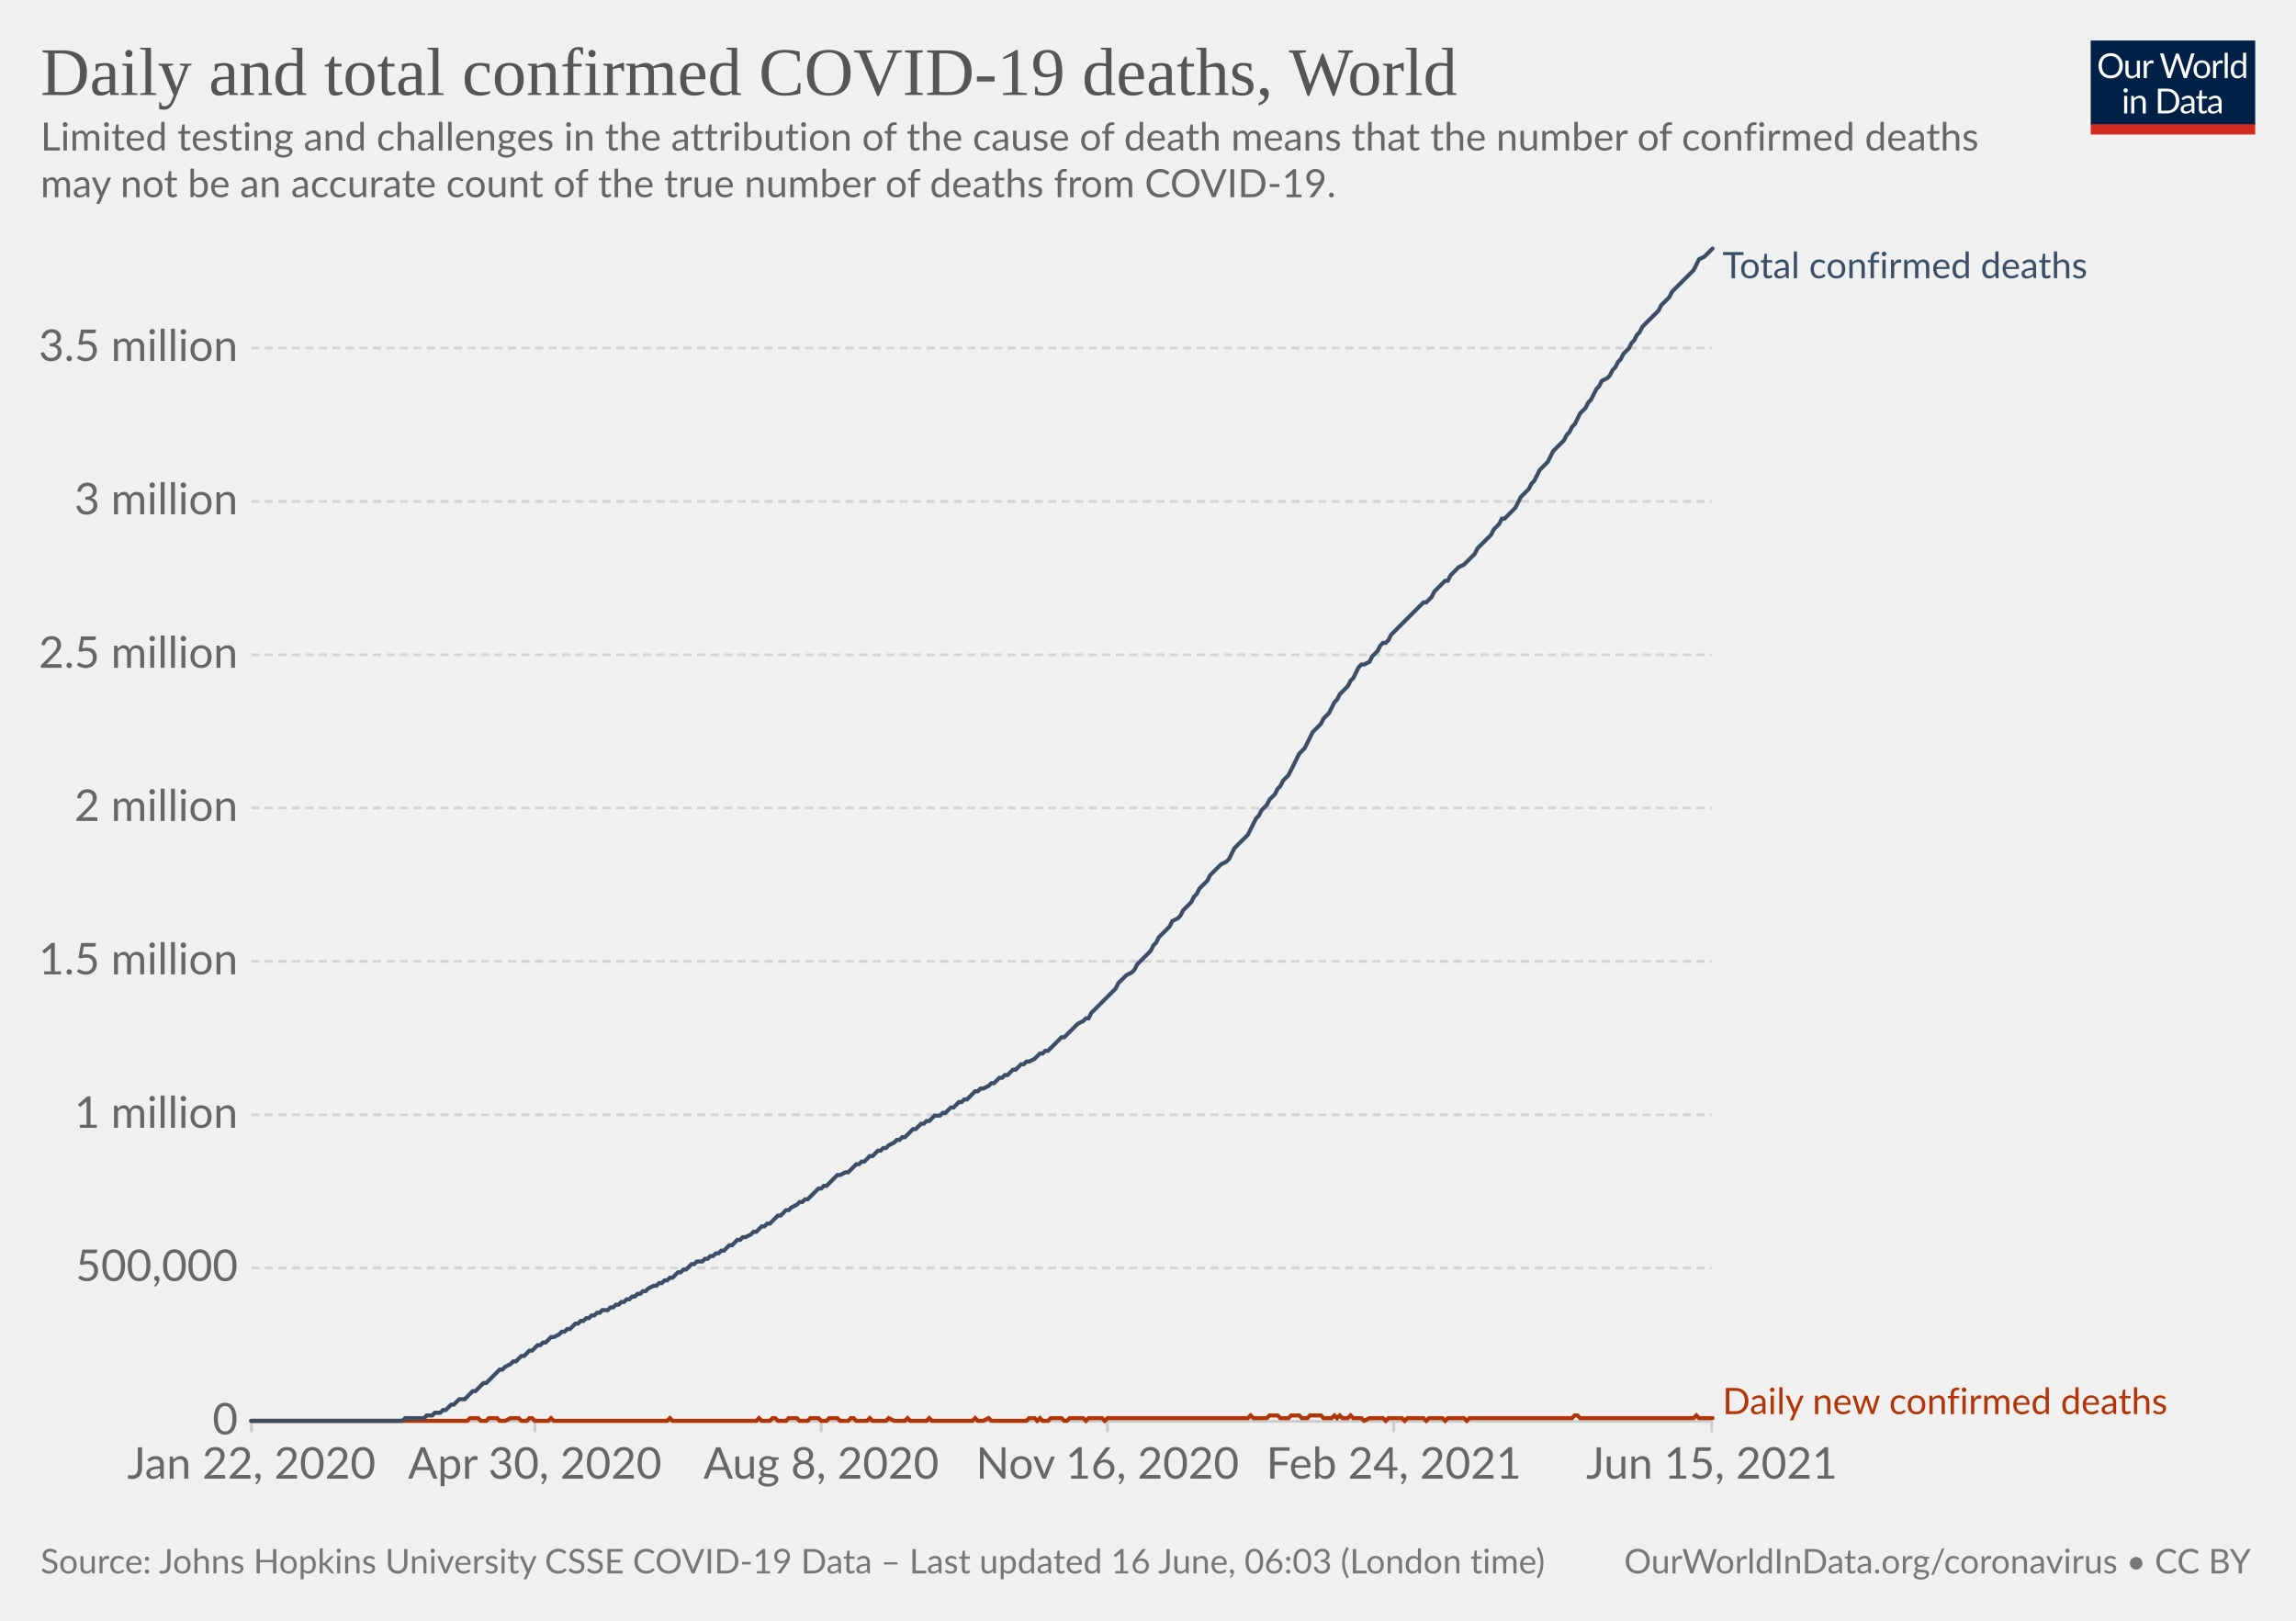
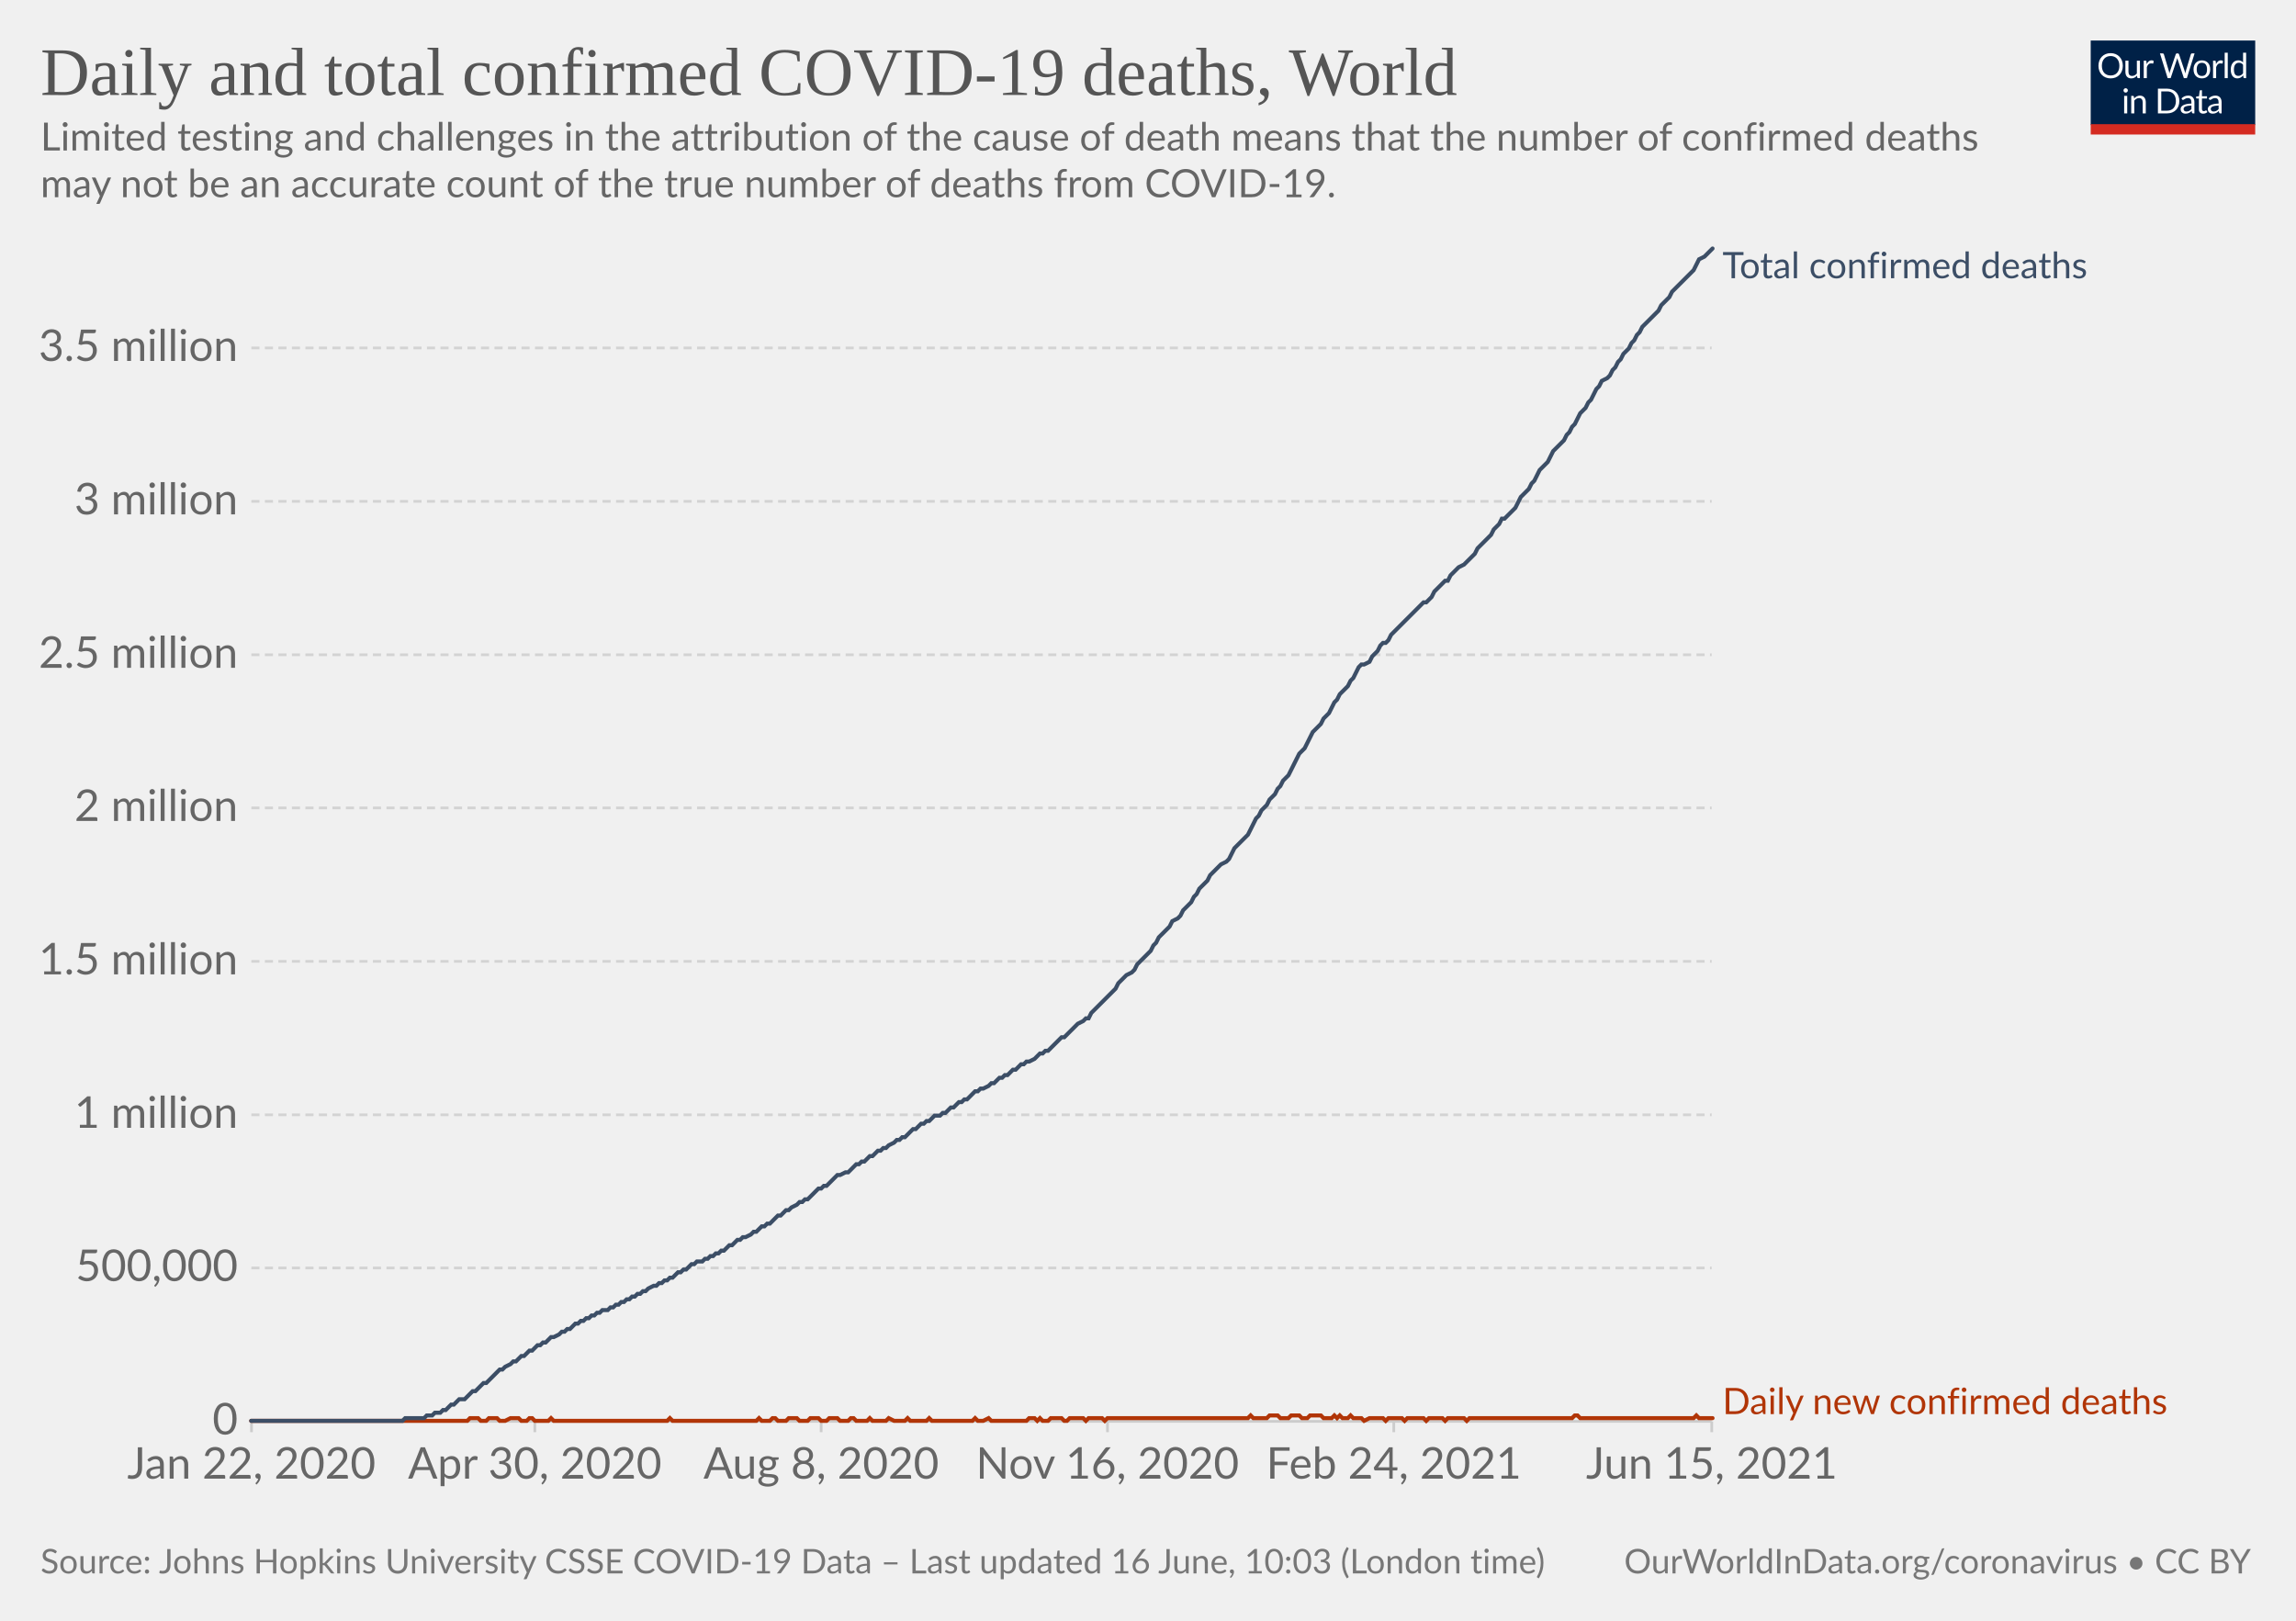
<svg xmlns="http://www.w3.org/2000/svg" version="1.1" style="background-color:#fff;-webkit-font-smoothing:antialiased" width="850" height="600" viewBox="0 0 850 600" font-family="Lato,'Helvetica Neue',Helvetica,Arial,sans-serif" font-size="18" text-rendering="optimizeLegibility">
  <g class="HeaderView">
    <g transform="matrix(.29 0 0 .29 774 15)">
      <svg className="owidLog" width="210" height="120" viewBox="0 0 210 120" fill="none">
        <g clip-path="url(#clip0)">
          <path d="M0 0h210v107.89H0V0z" fill="#002147" />
          <path d="M40.98 32.25c0 2.36-.38 4.53-1.12 6.51a14.26 14.26 0 01-8.1 8.4c-1.9.78-4.02 1.17-6.34 1.17a16.6 16.6 0 01-6.33-1.17 14.31 14.31 0 01-8.08-8.4 18.29 18.29 0 01-1.12-6.51c0-2.36.38-4.53 1.12-6.5.75-1.97 1.8-3.67 3.17-5.1a14.32 14.32 0 014.9-3.34c1.92-.8 4.03-1.19 6.34-1.19 2.32 0 4.43.4 6.34 1.19 1.92.8 3.56 1.9 4.93 3.34a14.87 14.87 0 013.17 5.1 18.1 18.1 0 011.12 6.5zm-4.38 0c0-1.94-.26-3.68-.8-5.22a10.91 10.91 0 00-2.24-3.89 9.68 9.68 0 00-3.52-2.46 11.95 11.95 0 00-4.62-.86c-1.68 0-3.21.28-4.6.86a9.88 9.88 0 00-3.54 2.46 10.91 10.91 0 00-2.24 3.9c-.53 1.53-.8 3.27-.8 5.2 0 1.94.27 3.68.8 5.22a11.17 11.17 0 002.24 3.9 10.01 10.01 0 003.55 2.44c1.38.56 2.9.83 4.6.83s3.24-.27 4.61-.83a9.8 9.8 0 003.52-2.44 11.17 11.17 0 002.25-3.9c.53-1.54.8-3.28.8-5.21zm26.22-6.54V48H60.5c-.56 0-.9-.27-1.05-.81l-.31-2.4a12.45 12.45 0 01-3.26 2.6c-1.2.64-2.58.96-4.13.96-1.22 0-2.3-.2-3.24-.6a6.52 6.52 0 01-2.33-1.7 7.37 7.37 0 01-1.43-2.67c-.3-1.04-.46-2.2-.46-3.45V25.7h3.91v14.22c0 1.68.38 2.99 1.15 3.91.77.93 1.96 1.39 3.54 1.39 1.16 0 2.24-.27 3.23-.82a10.42 10.42 0 002.8-2.28V25.7h3.91zm8.61 4.47a9.94 9.94 0 012.6-3.56 5.64 5.64 0 013.76-1.3c.47 0 .92.05 1.34.15.44.1.83.27 1.17.49l-.3 2.92c-.09.37-.3.55-.66.55-.2 0-.5-.04-.9-.13a6.21 6.21 0 00-3.24.18 4.23 4.23 0 00-1.47.92c-.42.4-.81.9-1.17 1.5-.33.58-.64 1.26-.92 2.02V48H67.7V25.71h2.25c.42 0 .72.08.88.25.16.16.27.44.33.83l.26 3.39zm61.16-13.7L122.75 48h-3.82l-7.99-24.05a21.95 21.95 0 01-.42-1.58 38.36 38.36 0 01-.44 1.58L102.05 48h-3.83L88.4 16.47h3.54c.38 0 .7.1.95.29.26.2.43.43.5.73l6.52 21.9.28 1.28.29 1.46.3-1.46.38-1.27 7.41-21.91c.1-.25.26-.48.51-.69.27-.22.58-.33.95-.33h1.23c.38 0 .69.1.92.29a1.77 1.77 0 01.53.73l7.4 21.9a28.4 28.4 0 01.68 2.62 29.52 29.52 0 01.52-2.61l6.54-21.91a1.31 1.31 0 01.48-.7c.27-.21.58-.32.95-.32h3.32zm9.35 8.88c1.63 0 3.1.27 4.4.82a9.43 9.43 0 015.46 5.94c.5 1.4.74 2.98.74 4.73 0 1.76-.25 3.34-.74 4.75a9.43 9.43 0 01-5.46 5.92c-1.3.52-2.77.79-4.4.79-1.64 0-3.12-.27-4.44-.8a9.42 9.42 0 01-3.35-2.3c-.92-1-1.63-2.2-2.13-3.61-.49-1.41-.73-3-.73-4.75s.24-3.33.73-4.73c.5-1.43 1.2-2.64 2.13-3.63a9.4 9.4 0 013.35-2.31c1.32-.55 2.8-.82 4.44-.82zm0 19.89c2.2 0 3.84-.73 4.93-2.2 1.08-1.48 1.63-3.54 1.63-6.18 0-2.66-.55-4.72-1.63-6.2-1.09-1.49-2.73-2.23-4.93-2.23-1.12 0-2.09.2-2.93.57a5.71 5.71 0 00-2.06 1.65 7.5 7.5 0 00-1.24 2.67c-.26 1.04-.4 2.22-.4 3.54 0 2.64.55 4.7 1.64 6.18 1.1 1.47 2.76 2.2 4.99 2.2zm17.97-15.07a9.94 9.94 0 012.6-3.56 5.64 5.64 0 013.76-1.3c.47 0 .91.05 1.34.15.44.1.83.27 1.16.49l-.28 2.92c-.09.37-.31.55-.66.55-.2 0-.5-.04-.9-.13a6.2 6.2 0 00-3.24.18 4.23 4.23 0 00-1.47.92c-.43.4-.82.9-1.17 1.5a13.1 13.1 0 00-.92 2.02V48h-3.94V25.71h2.24c.43 0 .72.08.88.25.17.16.28.44.33.83l.27 3.39zm15.04-14.59V48h-3.92V15.6h3.92zm19.55 15.43a6.22 6.22 0 00-2.38-2.05 6.7 6.7 0 00-2.86-.6c-2.07 0-3.66.75-4.77 2.23-1.12 1.48-1.68 3.6-1.68 6.33 0 1.46.13 2.7.38 3.74a7.29 7.29 0 001.1 2.56 4.35 4.35 0 001.78 1.45c.7.3 1.5.46 2.4.46 1.29 0 2.41-.3 3.36-.88a9.6 9.6 0 002.67-2.49V31.02zm3.91-15.43V48h-2.33c-.56 0-.9-.27-1.06-.81l-.35-2.71a12.13 12.13 0 01-3.25 2.77 8.28 8.28 0 01-4.23 1.06 7.31 7.31 0 01-6.14-2.9c-.73-.96-1.3-2.15-1.69-3.57a18.35 18.35 0 01.07-9.48 11.29 11.29 0 011.89-3.7 8.7 8.7 0 017.06-3.34 7.96 7.96 0 016.12 2.62V15.59h3.91zM46.61 70.71V93H42.7V70.71h3.91zm.84-7c0 .39-.08.75-.24 1.09a2.81 2.81 0 01-1.52 1.47 2.67 2.67 0 01-2.16 0 2.9 2.9 0 01-1.45-1.47 2.67 2.67 0 010-2.16c.15-.35.35-.65.6-.9.25-.27.53-.47.85-.62a2.67 2.67 0 012.16 0c.35.15.65.35.9.62.27.25.47.55.62.9.16.34.24.7.24 1.08zm7.97 10.24c.49-.54 1-1.04 1.54-1.48a9.85 9.85 0 013.66-1.84 8.96 8.96 0 015.43.35c.94.4 1.72.97 2.33 1.71a7.36 7.36 0 011.43 2.67c.32 1.04.49 2.19.49 3.45V93h-3.94V78.81c0-1.69-.4-3-1.17-3.92-.76-.93-1.93-1.4-3.5-1.4a6.6 6.6 0 00-3.25.83c-1 .56-1.92 1.31-2.77 2.27V93h-3.94V70.71h2.35c.56 0 .9.28 1.04.82l.3 2.42zm57.7 3.3c0 2.36-.37 4.5-1.11 6.44a14.3 14.3 0 01-3.17 4.98 14.1 14.1 0 01-4.93 3.2c-1.9.76-4.02 1.13-6.33 1.13H85.8V61.47h11.77c2.31 0 4.42.39 6.33 1.15a13.8 13.8 0 018.1 8.18 17.75 17.75 0 011.12 6.45zm-4.37 0c0-1.94-.26-3.67-.8-5.2a10.94 10.94 0 00-2.23-3.87 9.57 9.57 0 00-3.53-2.42 12.23 12.23 0 00-4.61-.83h-7.5v24.62h7.5c1.7 0 3.24-.28 4.61-.84a9.7 9.7 0 003.53-2.4 10.94 10.94 0 002.24-3.87c.53-1.53.8-3.26.8-5.2zm19.8 5.72c-1.8.06-3.34.2-4.62.44-1.26.22-2.3.51-3.1.88-.8.36-1.37.8-1.74 1.3-.35.5-.53 1.05-.53 1.67 0 .58.1 1.1.3 1.52a3 3 0 00.76 1.05c.34.27.73.46 1.17.6a6.13 6.13 0 001.45.17 7.28 7.28 0 003.5-.81 11.95 11.95 0 002.82-2.2v-4.62zm-12.65-9.11a12.73 12.73 0 013.98-2.66c1.43-.59 3-.88 4.73-.88 1.25 0 2.36.2 3.33.61a6.81 6.81 0 013.94 4.38c.33 1.04.5 2.19.5 3.43V93h-1.74a1.8 1.8 0 01-.88-.18c-.2-.13-.36-.38-.48-.74l-.44-2.12-1.72 1.46a9.48 9.48 0 01-3.74 1.7c-.69.15-1.46.23-2.3.23-.87 0-1.69-.12-2.45-.35a5.34 5.34 0 01-3.34-2.93 6.64 6.64 0 01-.49-2.64c0-.88.25-1.72.73-2.53a6.33 6.33 0 012.35-2.17c1.09-.63 2.5-1.15 4.25-1.54 1.75-.41 3.89-.65 6.42-.7v-1.75c0-1.73-.37-3.03-1.12-3.91-.75-.9-1.84-1.34-3.28-1.34-.97 0-1.78.12-2.44.37-.64.23-1.2.5-1.7.81l-1.23.82c-.33.23-.67.35-1 .35-.27 0-.5-.07-.69-.2a2.1 2.1 0 01-.48-.53l-.7-1.25zm27.67 19.5c-1.76 0-3.12-.5-4.07-1.48-.94-.98-1.41-2.4-1.41-4.25V74h-2.68a.9.9 0 01-.6-.2c-.16-.14-.24-.36-.24-.66v-1.56l3.65-.46.9-6.89a.9.9 0 01.29-.52.88.88 0 01.62-.22H142v7.67h6.44V74H142v13.38c0 .94.22 1.63.68 2.09.45.45 1.04.68 1.76.68a3.21 3.21 0 001.85-.53l.55-.35c.16-.12.3-.18.41-.18.2 0 .4.13.55.38l1.15 1.87a7.45 7.45 0 01-2.44 1.5 8.53 8.53 0 01-2.95.52zm19.68-10.4c-1.8.07-3.34.21-4.62.45-1.26.22-2.3.51-3.1.88-.8.36-1.37.8-1.74 1.3-.35.5-.53 1.05-.53 1.67 0 .58.1 1.1.3 1.52a2.9 2.9 0 00.76 1.05c.34.27.73.46 1.17.6a6.13 6.13 0 001.45.17 7.3 7.3 0 003.5-.81 12.04 12.04 0 002.82-2.2v-4.62zm-12.65-9.1a12.72 12.72 0 013.99-2.66c1.42-.59 3-.88 4.72-.88 1.25 0 2.36.2 3.33.61a6.81 6.81 0 013.94 4.38c.33 1.04.5 2.19.5 3.43V93h-1.74a1.8 1.8 0 01-.88-.18c-.2-.13-.36-.38-.48-.74l-.44-2.12-1.72 1.46a9.48 9.48 0 01-3.74 1.7c-.69.15-1.46.23-2.3.23-.87 0-1.69-.12-2.45-.35a5.33 5.33 0 01-3.34-2.93 6.62 6.62 0 01-.49-2.64c0-.88.25-1.72.73-2.53a6.33 6.33 0 012.35-2.17c1.09-.63 2.5-1.15 4.25-1.54a31.2 31.2 0 016.42-.7v-1.75c0-1.73-.37-3.03-1.12-3.91-.75-.9-1.84-1.34-3.28-1.34-.97 0-1.78.12-2.44.37-.64.23-1.2.5-1.7.81l-1.22.82c-.34.23-.68.35-1.02.35-.26 0-.49-.07-.68-.2a1.88 1.88 0 01-.48-.53l-.7-1.25zM40.98 32.25c0 2.36-.38 4.53-1.12 6.51a14.26 14.26 0 01-8.1 8.4c-1.9.78-4.02 1.17-6.34 1.17a16.6 16.6 0 01-6.33-1.17 14.31 14.31 0 01-8.08-8.4 18.29 18.29 0 01-1.12-6.51c0-2.36.38-4.53 1.12-6.5.75-1.97 1.8-3.67 3.17-5.1a14.32 14.32 0 014.9-3.34c1.92-.8 4.03-1.19 6.34-1.19 2.32 0 4.43.4 6.34 1.19 1.92.8 3.56 1.9 4.93 3.34a14.87 14.87 0 013.17 5.1 18.1 18.1 0 011.12 6.5zm-4.38 0c0-1.94-.26-3.68-.8-5.22a10.91 10.91 0 00-2.24-3.89 9.68 9.68 0 00-3.52-2.46 11.95 11.95 0 00-4.62-.86c-1.68 0-3.21.28-4.6.86a9.88 9.88 0 00-3.54 2.46 10.91 10.91 0 00-2.24 3.9c-.53 1.53-.8 3.27-.8 5.2 0 1.94.27 3.68.8 5.22a11.17 11.17 0 002.24 3.9 10.01 10.01 0 003.55 2.44c1.38.56 2.9.83 4.6.83s3.24-.27 4.61-.83a9.8 9.8 0 003.52-2.44 11.17 11.17 0 002.25-3.9c.53-1.54.8-3.28.8-5.21zm26.22-6.54V48H60.5c-.56 0-.9-.27-1.05-.81l-.31-2.4a12.45 12.45 0 01-3.26 2.6c-1.2.64-2.58.96-4.13.96-1.22 0-2.3-.2-3.24-.6a6.52 6.52 0 01-2.33-1.7 7.37 7.37 0 01-1.43-2.67c-.3-1.04-.46-2.2-.46-3.45V25.7h3.91v14.22c0 1.68.38 2.99 1.15 3.91.77.93 1.96 1.39 3.54 1.39 1.16 0 2.24-.27 3.23-.82a10.42 10.42 0 002.8-2.28V25.7h3.91zm8.61 4.47a9.94 9.94 0 012.6-3.56 5.64 5.64 0 013.76-1.3c.47 0 .92.05 1.34.15.44.1.83.27 1.17.49l-.3 2.92c-.09.37-.3.55-.66.55-.2 0-.5-.04-.9-.13a6.21 6.21 0 00-3.24.18 4.23 4.23 0 00-1.47.92c-.42.4-.81.9-1.17 1.5-.33.58-.64 1.26-.92 2.02V48H67.7V25.71h2.25c.42 0 .72.08.88.25.16.16.27.44.33.83l.26 3.39zm61.16-13.7L122.75 48h-3.82l-7.99-24.05a21.95 21.95 0 01-.42-1.58 38.36 38.36 0 01-.44 1.58L102.05 48h-3.83L88.4 16.47h3.54c.38 0 .7.1.95.29.26.2.43.43.5.73l6.52 21.9.28 1.28.29 1.46.3-1.46.38-1.27 7.41-21.91c.1-.25.26-.48.51-.69.27-.22.58-.33.95-.33h1.23c.38 0 .69.1.92.29a1.77 1.77 0 01.53.73l7.4 21.9a28.4 28.4 0 01.68 2.62 29.52 29.52 0 01.52-2.61l6.54-21.91a1.31 1.31 0 01.48-.7c.27-.21.58-.32.95-.32h3.32zm9.35 8.88c1.63 0 3.1.27 4.4.82a9.43 9.43 0 015.46 5.94c.5 1.4.74 2.98.74 4.73 0 1.76-.25 3.34-.74 4.75a9.43 9.43 0 01-5.46 5.92c-1.3.52-2.77.79-4.4.79-1.64 0-3.12-.27-4.44-.8a9.42 9.42 0 01-3.35-2.3c-.92-1-1.63-2.2-2.13-3.61-.49-1.41-.73-3-.73-4.75s.24-3.33.73-4.73c.5-1.43 1.2-2.64 2.13-3.63a9.4 9.4 0 013.35-2.31c1.32-.55 2.8-.82 4.44-.82zm0 19.89c2.2 0 3.84-.73 4.93-2.2 1.08-1.48 1.63-3.54 1.63-6.18 0-2.66-.55-4.72-1.63-6.2-1.09-1.49-2.73-2.23-4.93-2.23-1.12 0-2.09.2-2.93.57a5.71 5.71 0 00-2.06 1.65 7.5 7.5 0 00-1.24 2.67c-.26 1.04-.4 2.22-.4 3.54 0 2.64.55 4.7 1.64 6.18 1.1 1.47 2.76 2.2 4.99 2.2zm17.97-15.07a9.94 9.94 0 012.6-3.56 5.64 5.64 0 013.76-1.3c.47 0 .91.05 1.34.15.44.1.83.27 1.16.49l-.28 2.92c-.09.37-.31.55-.66.55-.2 0-.5-.04-.9-.13a6.2 6.2 0 00-3.24.18 4.23 4.23 0 00-1.47.92c-.43.4-.82.9-1.17 1.5a13.1 13.1 0 00-.92 2.02V48h-3.94V25.71h2.24c.43 0 .72.08.88.25.17.16.28.44.33.83l.27 3.39zm15.04-14.59V48h-3.92V15.6h3.92zm19.55 15.43a6.22 6.22 0 00-2.38-2.05 6.7 6.7 0 00-2.86-.6c-2.07 0-3.66.75-4.77 2.23-1.12 1.48-1.68 3.6-1.68 6.33 0 1.46.13 2.7.38 3.74a7.29 7.29 0 001.1 2.56 4.35 4.35 0 001.78 1.45c.7.3 1.5.46 2.4.46 1.29 0 2.41-.3 3.36-.88a9.6 9.6 0 002.67-2.49V31.02zm3.91-15.43V48h-2.33c-.56 0-.9-.27-1.06-.81l-.35-2.71a12.13 12.13 0 01-3.25 2.77 8.28 8.28 0 01-4.23 1.06 7.31 7.31 0 01-6.14-2.9c-.73-.96-1.3-2.15-1.69-3.57a18.35 18.35 0 01.07-9.48 11.29 11.29 0 011.89-3.7 8.7 8.7 0 017.06-3.34 7.96 7.96 0 016.12 2.62V15.59h3.91zM46.61 70.71V93H42.7V70.71h3.91zm.84-7c0 .39-.08.75-.24 1.09a2.81 2.81 0 01-1.52 1.47 2.67 2.67 0 01-2.16 0 2.9 2.9 0 01-1.45-1.47 2.67 2.67 0 010-2.16c.15-.35.35-.65.6-.9.25-.27.53-.47.85-.62a2.67 2.67 0 012.16 0c.35.15.65.35.9.62.27.25.47.55.62.9.16.34.24.7.24 1.08zm7.97 10.24c.49-.54 1-1.04 1.54-1.48a9.85 9.85 0 013.66-1.84 8.96 8.96 0 015.43.35c.94.4 1.72.97 2.33 1.71a7.36 7.36 0 011.43 2.67c.32 1.04.49 2.19.49 3.45V93h-3.94V78.81c0-1.69-.4-3-1.17-3.92-.76-.93-1.93-1.4-3.5-1.4a6.6 6.6 0 00-3.25.83c-1 .56-1.92 1.31-2.77 2.27V93h-3.94V70.71h2.35c.56 0 .9.28 1.04.82l.3 2.42zm57.7 3.3c0 2.36-.37 4.5-1.11 6.44a14.3 14.3 0 01-3.17 4.98 14.1 14.1 0 01-4.93 3.2c-1.9.76-4.02 1.13-6.33 1.13H85.8V61.47h11.77c2.31 0 4.42.39 6.33 1.15a13.8 13.8 0 018.1 8.18 17.75 17.75 0 011.12 6.45zm-4.37 0c0-1.94-.26-3.67-.8-5.2a10.94 10.94 0 00-2.23-3.87 9.57 9.57 0 00-3.53-2.42 12.23 12.23 0 00-4.61-.83h-7.5v24.62h7.5c1.7 0 3.24-.28 4.61-.84a9.7 9.7 0 003.53-2.4 10.94 10.94 0 002.24-3.87c.53-1.53.8-3.26.8-5.2zm19.8 5.72c-1.8.06-3.34.2-4.62.44-1.26.22-2.3.51-3.1.88-.8.36-1.37.8-1.74 1.3-.35.5-.53 1.05-.53 1.67 0 .58.1 1.1.3 1.52a3 3 0 00.76 1.05c.34.27.73.46 1.17.6a6.13 6.13 0 001.45.17 7.28 7.28 0 003.5-.81 11.95 11.95 0 002.82-2.2v-4.62zm-12.65-9.11a12.73 12.73 0 013.98-2.66c1.43-.59 3-.88 4.73-.88 1.25 0 2.36.2 3.33.61a6.81 6.81 0 013.94 4.38c.33 1.04.5 2.19.5 3.43V93h-1.74a1.8 1.8 0 01-.88-.18c-.2-.13-.36-.38-.48-.74l-.44-2.12-1.72 1.46a9.48 9.48 0 01-3.74 1.7c-.69.15-1.46.23-2.3.23-.87 0-1.69-.12-2.45-.35a5.34 5.34 0 01-3.34-2.93 6.64 6.64 0 01-.49-2.64c0-.88.25-1.72.73-2.53a6.33 6.33 0 012.35-2.17c1.09-.63 2.5-1.15 4.25-1.54 1.75-.41 3.89-.65 6.42-.7v-1.75c0-1.73-.37-3.03-1.12-3.91-.75-.9-1.84-1.34-3.28-1.34-.97 0-1.78.12-2.44.37-.64.23-1.2.5-1.7.81l-1.23.82c-.33.23-.67.35-1 .35-.27 0-.5-.07-.69-.2a2.1 2.1 0 01-.48-.53l-.7-1.25zm27.67 19.5c-1.76 0-3.12-.5-4.07-1.48-.94-.98-1.41-2.4-1.41-4.25V74h-2.68a.9.9 0 01-.6-.2c-.16-.14-.24-.36-.24-.66v-1.56l3.65-.46.9-6.89a.9.9 0 01.29-.52.88.88 0 01.62-.22H142v7.67h6.44V74H142v13.38c0 .94.22 1.63.68 2.09.45.45 1.04.68 1.76.68a3.21 3.21 0 001.85-.53l.55-.35c.16-.12.3-.18.41-.18.2 0 .4.13.55.38l1.15 1.87a7.45 7.45 0 01-2.44 1.5 8.53 8.53 0 01-2.95.52zm19.68-10.4c-1.8.07-3.34.21-4.62.45-1.26.22-2.3.51-3.1.88-.8.36-1.37.8-1.74 1.3-.35.5-.53 1.05-.53 1.67 0 .58.1 1.1.3 1.52a2.9 2.9 0 00.76 1.05c.34.27.73.46 1.17.6a6.13 6.13 0 001.45.17 7.3 7.3 0 003.5-.81 12.04 12.04 0 002.82-2.2v-4.62zm-12.65-9.1a12.72 12.72 0 013.99-2.66c1.42-.59 3-.88 4.72-.88 1.25 0 2.36.2 3.33.61a6.81 6.81 0 013.94 4.38c.33 1.04.5 2.19.5 3.43V93h-1.74a1.8 1.8 0 01-.88-.18c-.2-.13-.36-.38-.48-.74l-.44-2.12-1.72 1.46a9.48 9.48 0 01-3.74 1.7c-.69.15-1.46.23-2.3.23-.87 0-1.69-.12-2.45-.35a5.33 5.33 0 01-3.34-2.93 6.62 6.62 0 01-.49-2.64c0-.88.25-1.72.73-2.53a6.33 6.33 0 012.35-2.17c1.09-.63 2.5-1.15 4.25-1.54a31.2 31.2 0 016.42-.7v-1.75c0-1.73-.37-3.03-1.12-3.91-.75-.9-1.84-1.34-3.28-1.34-.97 0-1.78.12-2.44.37-.64.23-1.2.5-1.7.81l-1.22.82c-.34.23-.68.35-1.02.35-.26 0-.49-.07-.68-.2a1.88 1.88 0 01-.48-.53l-.7-1.25zM40.98 32.25c0 2.36-.38 4.53-1.12 6.51a14.26 14.26 0 01-8.1 8.4c-1.9.78-4.02 1.17-6.34 1.17a16.6 16.6 0 01-6.33-1.17 14.31 14.31 0 01-8.08-8.4 18.29 18.29 0 01-1.12-6.51c0-2.36.38-4.53 1.12-6.5.75-1.97 1.8-3.67 3.17-5.1a14.32 14.32 0 014.9-3.34c1.92-.8 4.03-1.19 6.34-1.19 2.32 0 4.43.4 6.34 1.19 1.92.8 3.56 1.9 4.93 3.34a14.87 14.87 0 013.17 5.1 18.1 18.1 0 011.12 6.5zm-4.38 0c0-1.94-.26-3.68-.8-5.22a10.91 10.91 0 00-2.24-3.89 9.68 9.68 0 00-3.52-2.46 11.95 11.95 0 00-4.62-.86c-1.68 0-3.21.28-4.6.86a9.88 9.88 0 00-3.54 2.46 10.91 10.91 0 00-2.24 3.9c-.53 1.53-.8 3.27-.8 5.2 0 1.94.27 3.68.8 5.22a11.17 11.17 0 002.24 3.9 10.01 10.01 0 003.55 2.44c1.38.56 2.9.83 4.6.83s3.24-.27 4.61-.83a9.8 9.8 0 003.52-2.44 11.17 11.17 0 002.25-3.9c.53-1.54.8-3.28.8-5.21zm26.22-6.54V48H60.5c-.56 0-.9-.27-1.05-.81l-.31-2.4a12.45 12.45 0 01-3.26 2.6c-1.2.64-2.58.96-4.13.96-1.22 0-2.3-.2-3.24-.6a6.52 6.52 0 01-2.33-1.7 7.37 7.37 0 01-1.43-2.67c-.3-1.04-.46-2.2-.46-3.45V25.7h3.91v14.22c0 1.68.38 2.99 1.15 3.91.77.93 1.96 1.39 3.54 1.39 1.16 0 2.24-.27 3.23-.82a10.42 10.42 0 002.8-2.28V25.7h3.91zm8.61 4.47a9.94 9.94 0 012.6-3.56 5.64 5.64 0 013.76-1.3c.47 0 .92.05 1.34.15.44.1.83.27 1.17.49l-.3 2.92c-.09.37-.3.55-.66.55-.2 0-.5-.04-.9-.13a6.21 6.21 0 00-3.24.18 4.23 4.23 0 00-1.47.92c-.42.4-.81.9-1.17 1.5-.33.58-.64 1.26-.92 2.02V48H67.7V25.71h2.25c.42 0 .72.08.88.25.16.16.27.44.33.83l.26 3.39zm61.16-13.7L122.75 48h-3.82l-7.99-24.05a21.95 21.95 0 01-.42-1.58 38.36 38.36 0 01-.44 1.58L102.05 48h-3.83L88.4 16.47h3.54c.38 0 .7.1.95.29.26.2.43.43.5.73l6.52 21.9.28 1.28.29 1.46.3-1.46.38-1.27 7.41-21.91c.1-.25.26-.48.51-.69.27-.22.58-.33.95-.33h1.23c.38 0 .69.1.92.29a1.77 1.77 0 01.53.73l7.4 21.9a28.4 28.4 0 01.68 2.62 29.52 29.52 0 01.52-2.61l6.54-21.91a1.31 1.31 0 01.48-.7c.27-.21.58-.32.95-.32h3.32zm9.35 8.88c1.63 0 3.1.27 4.4.82a9.43 9.43 0 015.46 5.94c.5 1.4.74 2.98.74 4.73 0 1.76-.25 3.34-.74 4.75a9.43 9.43 0 01-5.46 5.92c-1.3.52-2.77.79-4.4.79-1.64 0-3.12-.27-4.44-.8a9.42 9.42 0 01-3.35-2.3c-.92-1-1.63-2.2-2.13-3.61-.49-1.41-.73-3-.73-4.75s.24-3.33.73-4.73c.5-1.43 1.2-2.64 2.13-3.63a9.4 9.4 0 013.35-2.31c1.32-.55 2.8-.82 4.44-.82zm0 19.89c2.2 0 3.84-.73 4.93-2.2 1.08-1.48 1.63-3.54 1.63-6.18 0-2.66-.55-4.72-1.63-6.2-1.09-1.49-2.73-2.23-4.93-2.23-1.12 0-2.09.2-2.93.57a5.71 5.71 0 00-2.06 1.65 7.5 7.5 0 00-1.24 2.67c-.26 1.04-.4 2.22-.4 3.54 0 2.64.55 4.7 1.64 6.18 1.1 1.47 2.76 2.2 4.99 2.2zm17.97-15.07a9.94 9.94 0 012.6-3.56 5.64 5.64 0 013.76-1.3c.47 0 .91.05 1.34.15.44.1.83.27 1.16.49l-.28 2.92c-.09.37-.31.55-.66.55-.2 0-.5-.04-.9-.13a6.2 6.2 0 00-3.24.18 4.23 4.23 0 00-1.47.92c-.43.4-.82.9-1.17 1.5a13.1 13.1 0 00-.92 2.02V48h-3.94V25.71h2.24c.43 0 .72.08.88.25.17.16.28.44.33.83l.27 3.39zm15.04-14.59V48h-3.92V15.6h3.92zm19.55 15.43a6.22 6.22 0 00-2.38-2.05 6.7 6.7 0 00-2.86-.6c-2.07 0-3.66.75-4.77 2.23-1.12 1.48-1.68 3.6-1.68 6.33 0 1.46.13 2.7.38 3.74a7.29 7.29 0 001.1 2.56 4.35 4.35 0 001.78 1.45c.7.3 1.5.46 2.4.46 1.29 0 2.41-.3 3.36-.88a9.6 9.6 0 002.67-2.49V31.02zm3.91-15.43V48h-2.33c-.56 0-.9-.27-1.06-.81l-.35-2.71a12.13 12.13 0 01-3.25 2.77 8.28 8.28 0 01-4.23 1.06 7.31 7.31 0 01-6.14-2.9c-.73-.96-1.3-2.15-1.69-3.57a18.35 18.35 0 01.07-9.48 11.29 11.29 0 011.89-3.7 8.7 8.7 0 017.06-3.34 7.96 7.96 0 016.12 2.62V15.59h3.91zM46.61 70.71V93H42.7V70.71h3.91zm.84-7c0 .39-.08.75-.24 1.09a2.81 2.81 0 01-1.52 1.47 2.67 2.67 0 01-2.16 0 2.9 2.9 0 01-1.45-1.47 2.67 2.67 0 010-2.16c.15-.35.35-.65.6-.9.25-.27.53-.47.85-.62a2.67 2.67 0 012.16 0c.35.15.65.35.9.62.27.25.47.55.62.9.16.34.24.7.24 1.08zm7.97 10.24c.49-.54 1-1.04 1.54-1.48a9.85 9.85 0 013.66-1.84 8.96 8.96 0 015.43.35c.94.4 1.72.97 2.33 1.71a7.36 7.36 0 011.43 2.67c.32 1.04.49 2.19.49 3.45V93h-3.94V78.81c0-1.69-.4-3-1.17-3.92-.76-.93-1.93-1.4-3.5-1.4a6.6 6.6 0 00-3.25.83c-1 .56-1.92 1.31-2.77 2.27V93h-3.94V70.71h2.35c.56 0 .9.28 1.04.82l.3 2.42zm57.7 3.3c0 2.36-.37 4.5-1.11 6.44a14.3 14.3 0 01-3.17 4.98 14.1 14.1 0 01-4.93 3.2c-1.9.76-4.02 1.13-6.33 1.13H85.8V61.47h11.77c2.31 0 4.42.39 6.33 1.15a13.8 13.8 0 018.1 8.18 17.75 17.75 0 011.12 6.45zm-4.37 0c0-1.94-.26-3.67-.8-5.2a10.94 10.94 0 00-2.23-3.87 9.57 9.57 0 00-3.53-2.42 12.23 12.23 0 00-4.61-.83h-7.5v24.62h7.5c1.7 0 3.24-.28 4.61-.84a9.7 9.7 0 003.53-2.4 10.94 10.94 0 002.24-3.87c.53-1.53.8-3.26.8-5.2zm19.8 5.72c-1.8.06-3.34.2-4.62.44-1.26.22-2.3.51-3.1.88-.8.36-1.37.8-1.74 1.3-.35.5-.53 1.05-.53 1.67 0 .58.1 1.1.3 1.52a3 3 0 00.76 1.05c.34.27.73.46 1.17.6a6.13 6.13 0 001.45.17 7.28 7.28 0 003.5-.81 11.95 11.95 0 002.82-2.2v-4.62zm-12.65-9.11a12.73 12.73 0 013.98-2.66c1.43-.59 3-.88 4.73-.88 1.25 0 2.36.2 3.33.61a6.81 6.81 0 013.94 4.38c.33 1.04.5 2.19.5 3.43V93h-1.74a1.8 1.8 0 01-.88-.18c-.2-.13-.36-.38-.48-.74l-.44-2.12-1.72 1.46a9.48 9.48 0 01-3.74 1.7c-.69.15-1.46.23-2.3.23-.87 0-1.69-.12-2.45-.35a5.34 5.34 0 01-3.34-2.93 6.64 6.64 0 01-.49-2.64c0-.88.25-1.72.73-2.53a6.33 6.33 0 012.35-2.17c1.09-.63 2.5-1.15 4.25-1.54 1.75-.41 3.89-.65 6.42-.7v-1.75c0-1.73-.37-3.03-1.12-3.91-.75-.9-1.84-1.34-3.28-1.34-.97 0-1.78.12-2.44.37-.64.23-1.2.5-1.7.81l-1.23.82c-.33.23-.67.35-1 .35-.27 0-.5-.07-.69-.2a2.1 2.1 0 01-.48-.53l-.7-1.25zm27.67 19.5c-1.76 0-3.12-.5-4.07-1.48-.94-.98-1.41-2.4-1.41-4.25V74h-2.68a.9.9 0 01-.6-.2c-.16-.14-.24-.36-.24-.66v-1.56l3.65-.46.9-6.89a.9.9 0 01.29-.52.88.88 0 01.62-.22H142v7.67h6.44V74H142v13.38c0 .94.22 1.63.68 2.09.45.45 1.04.68 1.76.68a3.21 3.21 0 001.85-.53l.55-.35c.16-.12.3-.18.41-.18.2 0 .4.13.55.38l1.15 1.87a7.45 7.45 0 01-2.44 1.5 8.53 8.53 0 01-2.95.52zm19.68-10.4c-1.8.07-3.34.21-4.62.45-1.26.22-2.3.51-3.1.88-.8.36-1.37.8-1.74 1.3-.35.5-.53 1.05-.53 1.67 0 .58.1 1.1.3 1.52a2.9 2.9 0 00.76 1.05c.34.27.73.46 1.17.6a6.13 6.13 0 001.45.17 7.3 7.3 0 003.5-.81 12.04 12.04 0 002.82-2.2v-4.62zm-12.65-9.1a12.72 12.72 0 013.99-2.66c1.42-.59 3-.88 4.72-.88 1.25 0 2.36.2 3.33.61a6.81 6.81 0 013.94 4.38c.33 1.04.5 2.19.5 3.43V93h-1.74a1.8 1.8 0 01-.88-.18c-.2-.13-.36-.38-.48-.74l-.44-2.12-1.72 1.46a9.48 9.48 0 01-3.74 1.7c-.69.15-1.46.23-2.3.23-.87 0-1.69-.12-2.45-.35a5.33 5.33 0 01-3.34-2.93 6.62 6.62 0 01-.49-2.64c0-.88.25-1.72.73-2.53a6.33 6.33 0 012.35-2.17c1.09-.63 2.5-1.15 4.25-1.54a31.2 31.2 0 016.42-.7v-1.75c0-1.73-.37-3.03-1.12-3.91-.75-.9-1.84-1.34-3.28-1.34-.97 0-1.78.12-2.44.37-.64.23-1.2.5-1.7.81l-1.22.82c-.34.23-.68.35-1.02.35-.26 0-.49-.07-.68-.2a1.88 1.88 0 01-.48-.53l-.7-1.25z" fill="#fff" />
          <path fill="#D42B21" d="M0 106.79h210V120H0z" />
        </g>
        <defs>
          <clipPath id="clip0">
            <path fill="#fff" d="M0 0h210v120H0z" />
          </clipPath>
        </defs>
      </svg>
    </g>
    <a href="https://ourworldindata.org/grapher/total-daily-covid-deaths?country=~OWID_WRL" target="_blank" rel="noopener" font-family="&quot;Playfair Display&quot;,Georgia,&quot;Times New Roman&quot;,serif">
      <text font-size="25.2" x="15" y="35.2" fill="#555">
        <tspan x="15" y="35.16">Daily and total confirmed COVID-19 deaths, World</tspan>
      </text>
    </a>
    <text font-size="14.4" x="15" y="55.7" fill="#666">
      <tspan x="15" y="55.72">Limited testing and challenges in the attribution of the cause of death means that the number of confirmed deaths</tspan>
      <tspan x="15" y="73">may not be an accurate count of the true number of deaths from COVID-19.</tspan>
    </text>
  </g>
  <g class="LineChart">
    <defs>
      <clipPath id="a">
        <path d="M83.06 74.2h830v910.4h-830z" />
      </clipPath>
    </defs>
    <g class="DualAxisView">
      <g class="HorizontalAxis">
        <path stroke="#ccc" d="M93.1 526.2v4M198 526.2v4M304 526.2v4M410 526.2v4M516 526.2v4M633.7 526.2v4" />
        <text x="93.1" y="547.4" fill="#666" text-anchor="middle" font-size="16.2">Jan 22, 2020</text>
        <text x="198" y="547.4" fill="#666" text-anchor="middle" font-size="16.2">Apr 30, 2020</text>
        <text x="304" y="547.4" fill="#666" text-anchor="middle" font-size="16.2">Aug 8, 2020</text>
        <text x="410" y="547.4" fill="#666" text-anchor="middle" font-size="16.2">Nov 16, 2020</text>
        <text x="516" y="547.4" fill="#666" text-anchor="middle" font-size="16.2">Feb 24, 2021</text>
        <text x="633.7" y="547.4" fill="#666" text-anchor="middle" font-size="16.2">Jun 15, 2021</text>
      </g>
      <g class="VerticalAxis" fill="#666" dominant-baseline="middle" text-anchor="end" font-size="16.2">
        <text x="88.06" y="526.2">0</text>
        <text x="88.06" y="469.4">500,000</text>
        <text x="88.06" y="412.7">1 million</text>
        <text x="88.06" y="355.9">1.5 million</text>
        <text x="88.06" y="299.1">2 million</text>
        <text x="88.06" y="242.4">2.5 million</text>
        <text x="88.06" y="185.6">3 million</text>
        <text x="88.06" y="128.8">3.5 million</text>
      </g>
      <g class="AxisGridLines horizontalLines">
        <path stroke="#ccc" d="M93.06 526.2h540.62" />
        <path stroke="#d3d3d3" stroke-dasharray="3,2" d="M93.06 469.4h540.62M93.06 412.7h540.62M93.06 355.9h540.62M93.06 299.1h540.62M93.06 242.4h540.62M93.06 185.6h540.62M93.06 128.8h540.62" />
      </g>
    </g>
    <g clip-path="url(#a)">
      <g class="LineLabels" cursor="default">
        <g class="legendMark">
          <text font-size="13.5" x="637.7" y="103" fill="#3C4E66">
            <tspan x="637.68" y="103">Total confirmed deaths</tspan>
          </text>
        </g>
        <g class="legendMark">
          <text font-size="13.5" x="637.7" y="523.5" fill="#B13507">
            <tspan x="637.68" y="523.5">Daily new confirmed deaths</tspan>
          </text>
        </g>
      </g>
      <g class="Lines">
        <g>
          <path stroke-linecap="round" stroke="#ddd" d="M93 526h80l1-1h3l1 1h2l1-1h3l1 1h2l2-1h3l1 1h2l1-1h1l1 1h5l1-1 1 1h42l1-1 1 1h31l1-1 1 1h3l1-1h1l1 1h3l1-1h3l1 1h3l1-1h3l1 1h2l1-1h3l1 1h3l1-1h1l1 1h4l1-1 1 1h5l1-1 2 1h4l1-1 1 1h6l1-1 1 1h15l1-1 1 1h2l2-1 1 1h13l1-1h2l1 1 1-1 1 1h2l1-1h4l1 1h1l1-1h5l1 1 1-1h5l1 1 1-1h52l1-1 1 1h5l1-1h3l1 1h3l1-1h3l1 1h2l1-1h4l1 1h3l1-1 1 1 1-1 1 1h2l1-1 1 1h3l1 1 2-1h5l1 1 1-1h5l1 1 1-1h6l1 1 1-1h5l1 1 1-1h6l1 1 1-1h38l1-1h1l1 1h42l1-1 1 1h5" fill="none" stroke-width="1" />
        </g>
        <g>
          <path stroke-linecap="round" stroke="#ddd" d="M93 526h56l1-1h7l1-1h2l1-1h2l1-1h1l1-1 1-1h1l1-1 1-1h2l1-1 1-1 1-1h1l1-1 1-1 1-1h1l1-1 1-1 1-1 1-1 1-1h1l1-1 2-1 1-1h1l1-1 1-1h1l1-1 1-1h1l1-1 1-1h1l1-1h1l1-1 1-1h1l2-1 1-1h1l1-1h1l1-1 1-1h1l1-1h1l1-1h1l1-1h1l1-1h1l1-1h2l1-1h1l1-1h1l1-1h1l1-1h1l1-1h1l1-1h1l1-1h1l1-1 2-1h1l1-1h1l1-1h1l1-1h1l1-1 1-1h1l1-1h1l1-1 1-1h1l1-1h2l1-1h1l1-1h1l1-1h1l1-1h1l1-1 1-1h1l1-1 1-1h1l1-1h1l2-1 1-1h1l1-1 1-1h1l1-1h1l1-1 1-1 1-1h1l1-1 1-1h1l1-1 2-1 1-1h1l1-1h1l1-1 1-1 1-1 1-1h1l1-1h1l1-1 1-1 1-1 1-1h1l2-1h1l1-1 1-1 1-1h1l1-1h1l1-1 1-1h1l1-1 1-1h1l1-1h1l1-1 2-1 1-1h1l1-1h1l1-1 1-1 1-1h1l1-1 1-1h1l1-1h1l1-1 1-1h2l1-1h1l1-1 1-1h1l1-1 1-1h1l1-1h1l1-1 1-1 1-1h1l1-1h1l2-1 1-1h1l1-1 1-1h1l1-1h1l1-1 1-1h1l1-1 1-1h1l1-1h1l2-1 1-1 1-1h1l1-1h1l1-1 1-1 1-1 1-1 1-1h1l1-1 1-1 1-1 1-1 1-1 2-1 1-1h1l1-2 1-1 1-1 1-1 1-1 1-1 1-1 1-1 1-1 1-1 1-2 1-1 1-1 1-1 2-1 1-1 1-2 1-1 1-1 1-1 1-1 1-1 1-2 1-1 1-2 1-1 1-1 1-1 1-1 1-2 2-1 1-1 1-2 1-1 1-1 1-1 1-2 1-1 1-2 1-1 1-1 1-1 1-2 1-1 1-1 1-1 1-1 2-1 1-1 1-2 1-2 1-1 1-1 1-1 1-1 1-1 1-2 1-2 1-2 1-1 1-2 1-1 1-1 1-2 2-2 1-2 1-1 1-2 1-1 1-1 1-2 1-2 1-2 1-2 1-1 1-1 1-2 1-2 1-2 1-1 2-2 1-2 1-1 1-1 1-2 1-2 1-1 1-2 1-1 1-1 1-1 1-2 1-1 1-2 1-2 1-1h1l2-1 1-2 1-1 1-1 1-2 1-1h1l1-1 1-2 1-1 1-1 1-1 1-1 1-1 1-1 1-1 1-1 2-2 1-1 1-1h1l1-1 1-1 1-2 1-1 1-1 1-1 1-1h1l1-2 1-1 1-1 1-1 2-1 1-1 1-1 1-1 1-1 1-2 1-1 1-1 1-1 1-1 1-1 1-2 1-1 1-1 1-2h1l1-1 2-2 1-1 1-2 1-2 1-1 1-1 1-1 1-2 1-1 1-2 1-2 1-1 1-1 1-1 1-2 1-2 1-1 2-2 1-1 1-2 1-1 1-2 1-1 1-2 1-2 1-1 1-1 1-2 1-1 1-2 1-2 1-1 1-2 2-1 1-1 1-2 1-1 1-2 1-1 1-2 1-1 1-1 1-2 1-1 1-2 1-1 1-2 1-1 1-1 1-1 2-2 1-1 1-2 1-1 1-1 1-1 1-2 1-1 1-1 1-1 1-1 1-1 1-1 1-1 1-1 1-2 1-2 2-1 1-1 1-1 1-1" fill="none" stroke-width="1" />
        </g>
        <g>
          <path stroke="#B13507" stroke-linecap="round" d="M93 526h80l1-1h3l1 1h2l1-1h3l1 1h2l2-1h3l1 1h2l1-1h1l1 1h5l1-1 1 1h42l1-1 1 1h31l1-1 1 1h3l1-1h1l1 1h3l1-1h3l1 1h3l1-1h3l1 1h2l1-1h3l1 1h3l1-1h1l1 1h4l1-1 1 1h5l1-1 2 1h4l1-1 1 1h6l1-1 1 1h15l1-1 1 1h2l2-1 1 1h13l1-1h2l1 1 1-1 1 1h2l1-1h4l1 1h1l1-1h5l1 1 1-1h5l1 1 1-1h52l1-1 1 1h5l1-1h3l1 1h3l1-1h3l1 1h2l1-1h4l1 1h3l1-1 1 1 1-1 1 1h2l1-1 1 1h3l1 1 2-1h5l1 1 1-1h5l1 1 1-1h6l1 1 1-1h5l1 1 1-1h6l1 1 1-1h38l1-1h1l1 1h42l1-1 1 1h5" fill="none" stroke-width="1.5" />
        </g>
        <g>
          <path stroke="#3C4E66" stroke-linecap="round" d="M93 526h56l1-1h7l1-1h2l1-1h2l1-1h1l1-1 1-1h1l1-1 1-1h2l1-1 1-1 1-1h1l1-1 1-1 1-1h1l1-1 1-1 1-1 1-1 1-1h1l1-1 2-1 1-1h1l1-1 1-1h1l1-1 1-1h1l1-1 1-1h1l1-1h1l1-1 1-1h1l2-1 1-1h1l1-1h1l1-1 1-1h1l1-1h1l1-1h1l1-1h1l1-1h1l1-1h2l1-1h1l1-1h1l1-1h1l1-1h1l1-1h1l1-1h1l1-1h1l1-1 2-1h1l1-1h1l1-1h1l1-1h1l1-1 1-1h1l1-1h1l1-1 1-1h1l1-1h2l1-1h1l1-1h1l1-1h1l1-1h1l1-1 1-1h1l1-1 1-1h1l1-1h1l2-1 1-1h1l1-1 1-1h1l1-1h1l1-1 1-1 1-1h1l1-1 1-1h1l1-1 2-1 1-1h1l1-1h1l1-1 1-1 1-1 1-1h1l1-1h1l1-1 1-1 1-1 1-1h1l2-1h1l1-1 1-1 1-1h1l1-1h1l1-1 1-1h1l1-1 1-1h1l1-1h1l1-1 2-1 1-1h1l1-1h1l1-1 1-1 1-1h1l1-1 1-1h1l1-1h1l1-1 1-1h2l1-1h1l1-1 1-1h1l1-1 1-1h1l1-1h1l1-1 1-1 1-1h1l1-1h1l2-1 1-1h1l1-1 1-1h1l1-1h1l1-1 1-1h1l1-1 1-1h1l1-1h1l2-1 1-1 1-1h1l1-1h1l1-1 1-1 1-1 1-1 1-1h1l1-1 1-1 1-1 1-1 1-1 2-1 1-1h1l1-2 1-1 1-1 1-1 1-1 1-1 1-1 1-1 1-1 1-1 1-2 1-1 1-1 1-1 2-1 1-1 1-2 1-1 1-1 1-1 1-1 1-1 1-2 1-1 1-2 1-1 1-1 1-1 1-1 1-2 2-1 1-1 1-2 1-1 1-1 1-1 1-2 1-1 1-2 1-1 1-1 1-1 1-2 1-1 1-1 1-1 1-1 2-1 1-1 1-2 1-2 1-1 1-1 1-1 1-1 1-1 1-2 1-2 1-2 1-1 1-2 1-1 1-1 1-2 2-2 1-2 1-1 1-2 1-1 1-1 1-2 1-2 1-2 1-2 1-1 1-1 1-2 1-2 1-2 1-1 2-2 1-2 1-1 1-1 1-2 1-2 1-1 1-2 1-1 1-1 1-1 1-2 1-1 1-2 1-2 1-1h1l2-1 1-2 1-1 1-1 1-2 1-1h1l1-1 1-2 1-1 1-1 1-1 1-1 1-1 1-1 1-1 1-1 2-2 1-1 1-1h1l1-1 1-1 1-2 1-1 1-1 1-1 1-1h1l1-2 1-1 1-1 1-1 2-1 1-1 1-1 1-1 1-1 1-2 1-1 1-1 1-1 1-1 1-1 1-2 1-1 1-1 1-2h1l1-1 2-2 1-1 1-2 1-2 1-1 1-1 1-1 1-2 1-1 1-2 1-2 1-1 1-1 1-1 1-2 1-2 1-1 2-2 1-1 1-2 1-1 1-2 1-1 1-2 1-2 1-1 1-1 1-2 1-1 1-2 1-2 1-1 1-2 2-1 1-1 1-2 1-1 1-2 1-1 1-2 1-1 1-1 1-2 1-1 1-2 1-1 1-2 1-1 1-1 1-1 2-2 1-1 1-2 1-1 1-1 1-1 1-2 1-1 1-1 1-1 1-1 1-1 1-1 1-1 1-1 1-2 1-2 2-1 1-1 1-1 1-1" fill="none" stroke-width="1.5" />
        </g>
      </g>
    </g>
  </g>
  <g class="SourcesFooter" fill="#777">
    <g fill="#777">
      <text font-size="12.6" x="15" y="582.5">
-         <tspan x="15" y="582.48">Source: Johns Hopkins University CSSE COVID-19 Data – Last updated 16 June, 06:03 (London time)</tspan>
+         <tspan x="15" y="582.48">Source: Johns Hopkins University CSSE COVID-19 Data – Last updated 16 June, 10:03 (London time)</tspan>
      </text>
    </g>
    <text font-size="12.6" x="601.3" y="582.5">
      <tspan x="601.27" y="582.48">
        <a target="_blank" href="https://ourworldindata.org/coronavirus" fill="#777">OurWorldInData.org/coronavirus</a> • <a class="cclogo" href="http://creativecommons.org/licenses/by/4.0/deed.en_US" target="_blank" fill="#777">CC BY</a>
      </tspan>
    </text>
  </g>
</svg>
